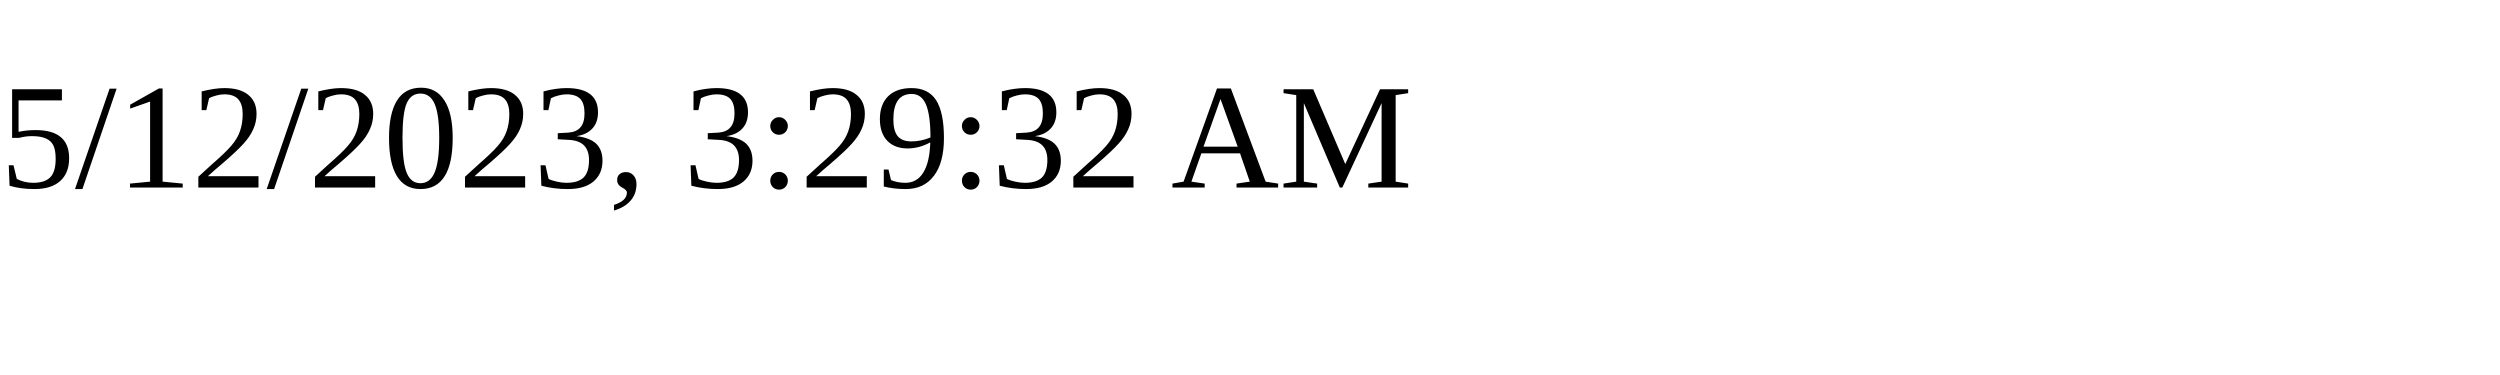
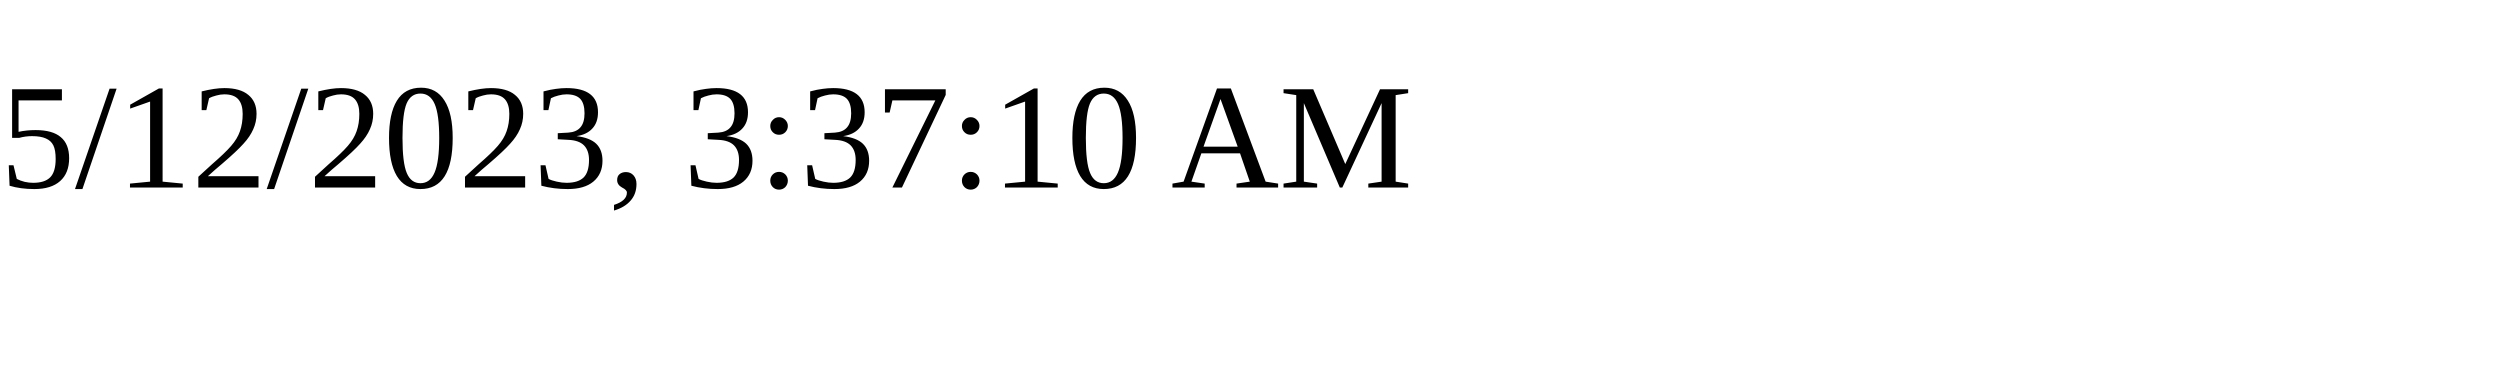
<svg xmlns="http://www.w3.org/2000/svg" height="30" width="200">
-   <text x="0" y="15">5/12/2023, 3:29:32 AM</text>
+   <text x="0" y="15">5/12/2023, 3:37:10 AM</text>
</svg>
